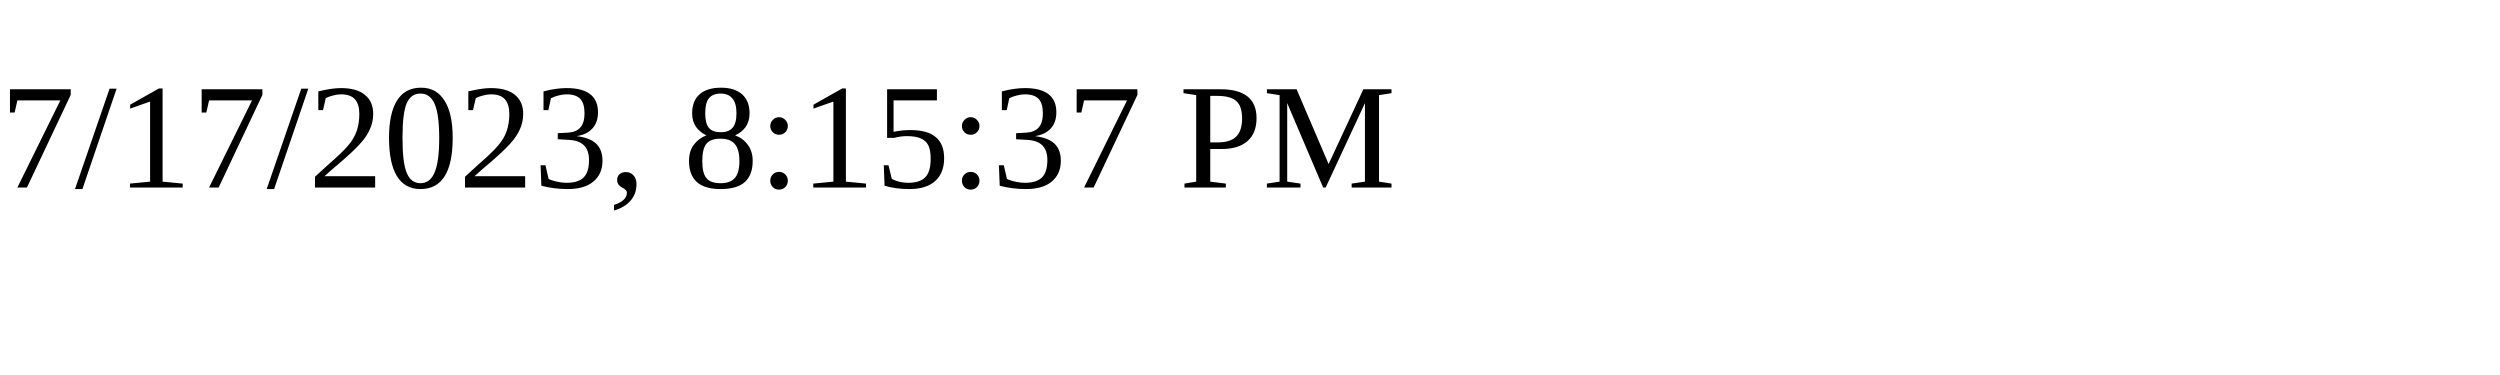
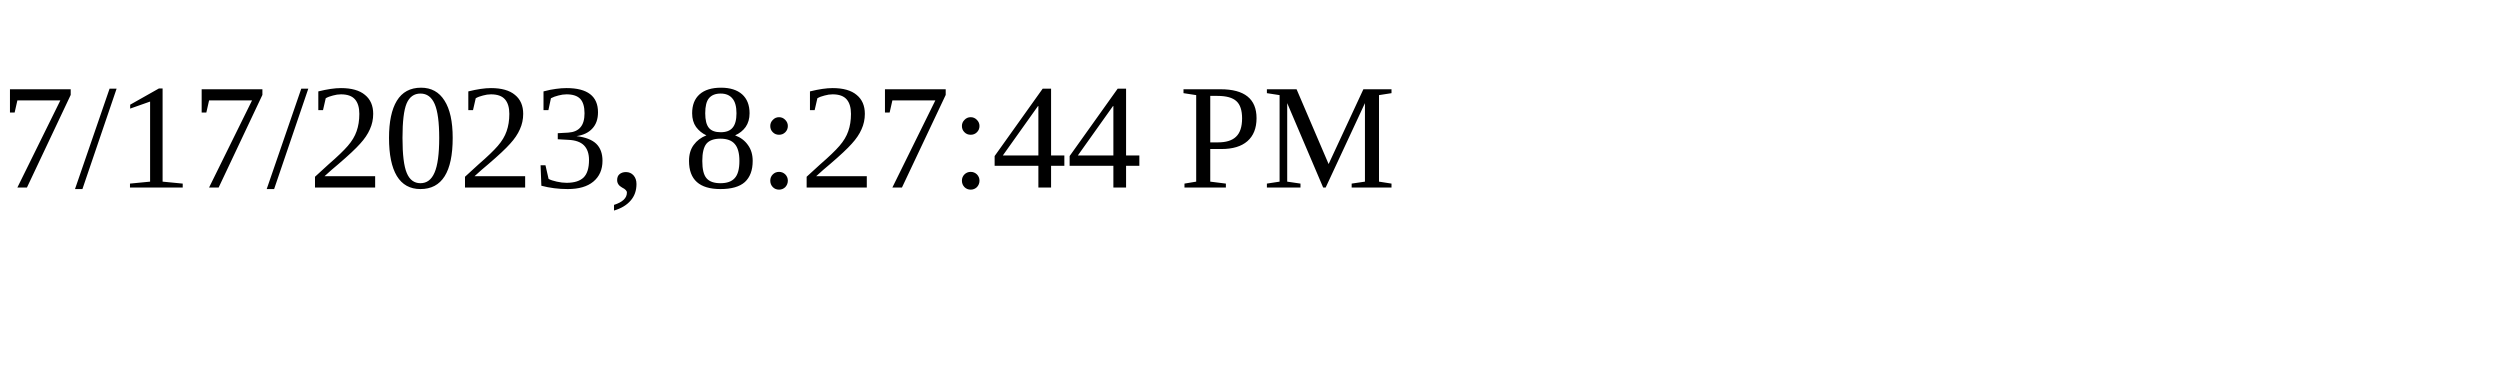
<svg xmlns="http://www.w3.org/2000/svg" height="30" width="200">
-   <text x="0" y="15">7/17/2023, 8:15:37 PM</text>
+   <text x="0" y="15">7/17/2023, 8:27:44 PM</text>
</svg>
